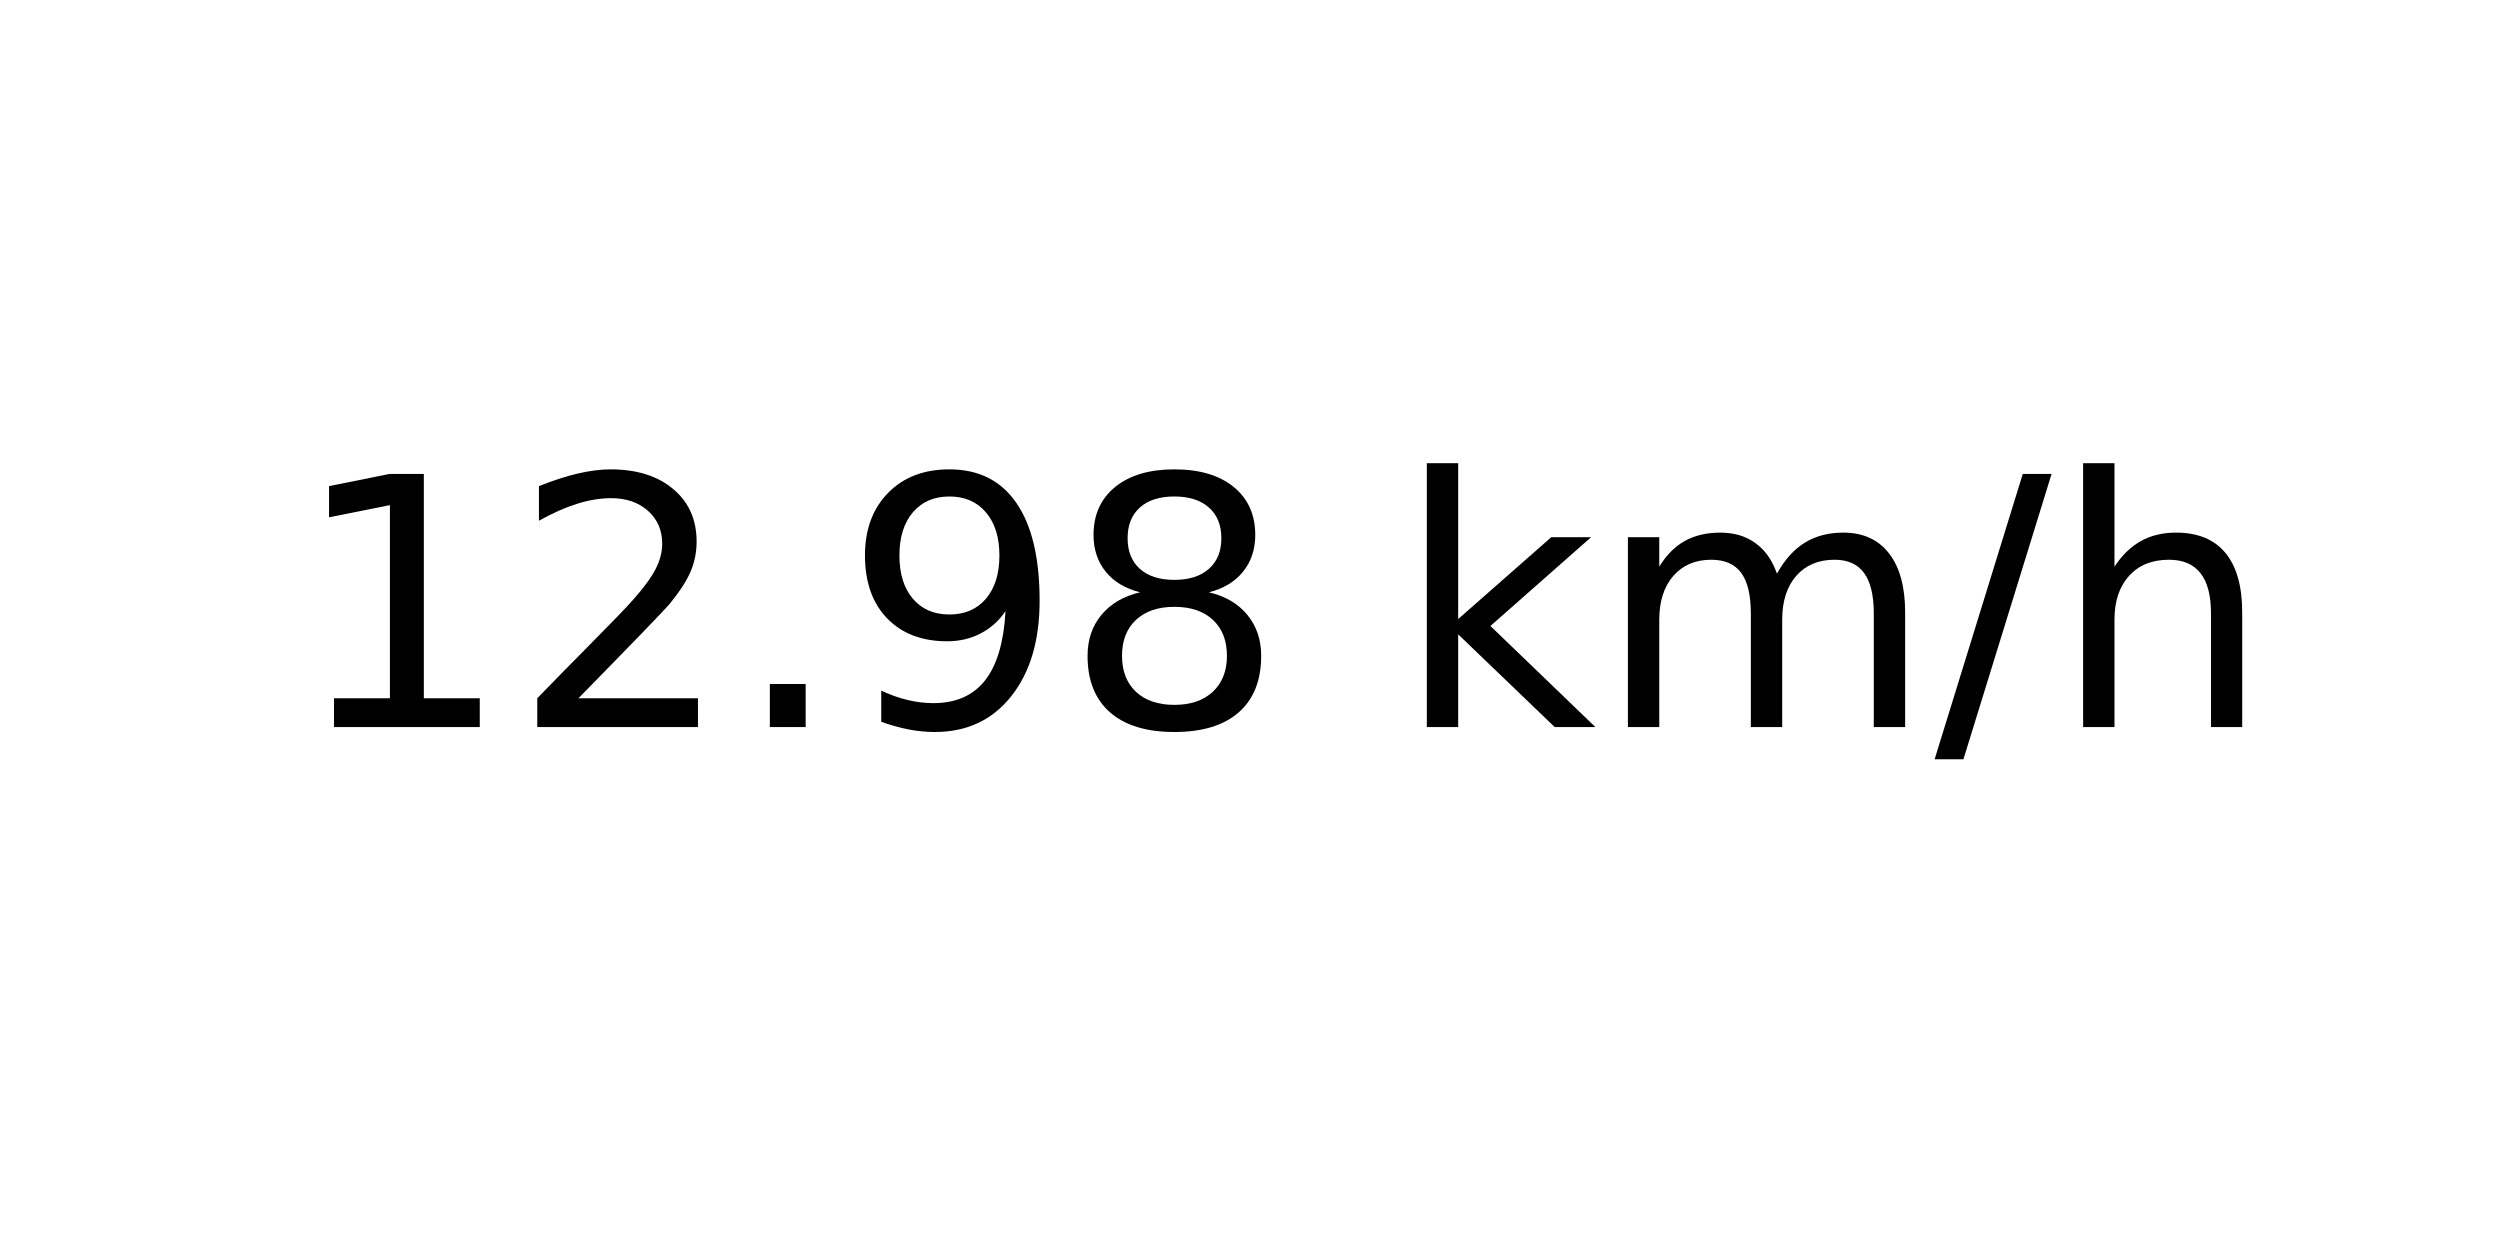
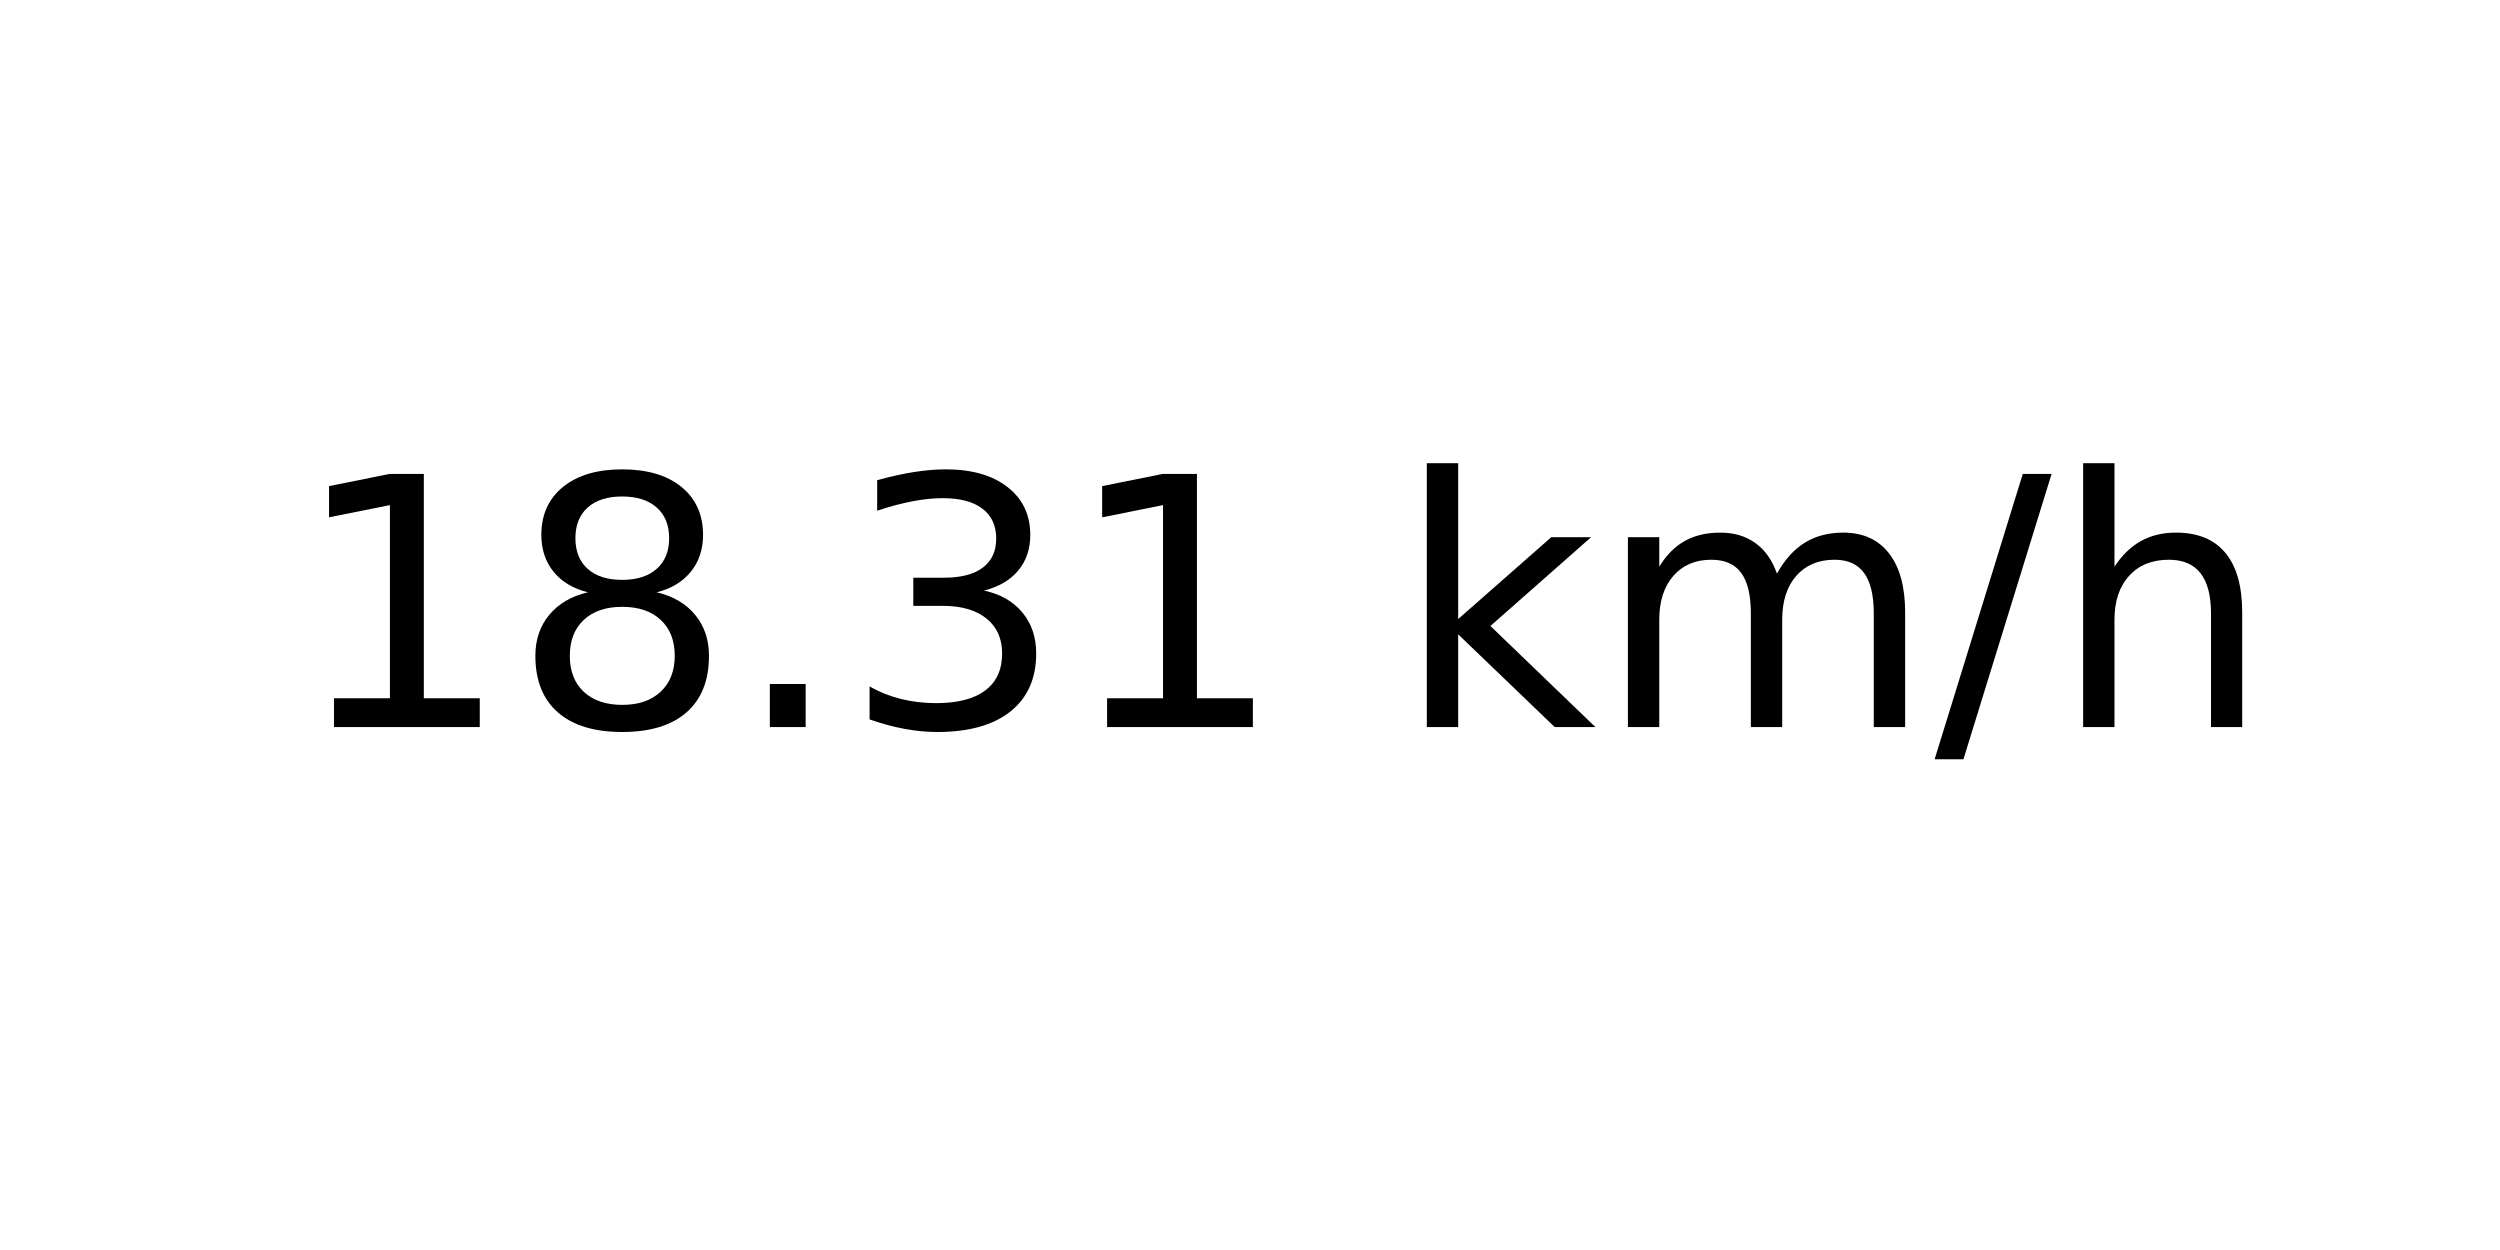
<svg xmlns="http://www.w3.org/2000/svg" xmlns:xlink="http://www.w3.org/1999/xlink" width="72pt" height="36pt" viewBox="0 0 72 36" version="1.1">
  <defs>
    <style type="text/css">*{stroke-linejoin: round; stroke-linecap: butt}</style>
  </defs>
  <g id="figure_1">
    <g id="axes_1">
      <g id="text_1">
        <g transform="translate(8.378125 20.93937) scale(0.1 -0.1)">
          <defs>
            <path id="DejaVuSans-31" d="M 794 531  L 1825 531  L 1825 4091  L 703 3866  L 703 4441  L 1819 4666  L 2450 4666  L 2450 531  L 3481 531  L 3481 0  L 794 0  L 794 531  z " transform="scale(0.015625)" />
-             <path id="DejaVuSans-32" d="M 1228 531  L 3431 531  L 3431 0  L 469 0  L 469 531  Q 828 903 1448 1529  Q 2069 2156 2228 2338  Q 2531 2678 2651 2914  Q 2772 3150 2772 3378  Q 2772 3750 2511 3984  Q 2250 4219 1831 4219  Q 1534 4219 1204 4116  Q 875 4013 500 3803  L 500 4441  Q 881 4594 1212 4672  Q 1544 4750 1819 4750  Q 2544 4750 2975 4387  Q 3406 4025 3406 3419  Q 3406 3131 3298 2873  Q 3191 2616 2906 2266  Q 2828 2175 2409 1742  Q 1991 1309 1228 531  z " transform="scale(0.015625)" />
+             <path id="DejaVuSans-38" d="M 2034 2216  Q 1584 2216 1326 1975  Q 1069 1734 1069 1313  Q 1069 891 1326 650  Q 1584 409 2034 409  Q 2484 409 2743 651  Q 3003 894 3003 1313  Q 3003 1734 2745 1975  Q 2488 2216 2034 2216  z M 1403 2484  Q 997 2584 770 2862  Q 544 3141 544 3541  Q 544 4100 942 4425  Q 1341 4750 2034 4750  Q 2731 4750 3128 4425  Q 3525 4100 3525 3541  Q 3525 3141 3298 2862  Q 3072 2584 2669 2484  Q 3125 2378 3379 2068  Q 3634 1759 3634 1313  Q 3634 634 3220 271  Q 2806 -91 2034 -91  Q 1263 -91 848 271  Q 434 634 434 1313  Q 434 1759 690 2068  Q 947 2378 1403 2484  z M 1172 3481  Q 1172 3119 1398 2916  Q 1625 2713 2034 2713  Q 2441 2713 2670 2916  Q 2900 3119 2900 3481  Q 2900 3844 2670 4047  Q 2441 4250 2034 4250  Q 1625 4250 1398 4047  Q 1172 3844 1172 3481  z " transform="scale(0.015625)" />
            <path id="DejaVuSans-2e" d="M 684 794  L 1344 794  L 1344 0  L 684 0  L 684 794  z " transform="scale(0.015625)" />
-             <path id="DejaVuSans-39" d="M 703 97  L 703 672  Q 941 559 1184 500  Q 1428 441 1663 441  Q 2288 441 2617 861  Q 2947 1281 2994 2138  Q 2813 1869 2534 1725  Q 2256 1581 1919 1581  Q 1219 1581 811 2004  Q 403 2428 403 3163  Q 403 3881 828 4315  Q 1253 4750 1959 4750  Q 2769 4750 3195 4129  Q 3622 3509 3622 2328  Q 3622 1225 3098 567  Q 2575 -91 1691 -91  Q 1453 -91 1209 -44  Q 966 3 703 97  z M 1959 2075  Q 2384 2075 2632 2365  Q 2881 2656 2881 3163  Q 2881 3666 2632 3958  Q 2384 4250 1959 4250  Q 1534 4250 1286 3958  Q 1038 3666 1038 3163  Q 1038 2656 1286 2365  Q 1534 2075 1959 2075  z " transform="scale(0.015625)" />
-             <path id="DejaVuSans-38" d="M 2034 2216  Q 1584 2216 1326 1975  Q 1069 1734 1069 1313  Q 1069 891 1326 650  Q 1584 409 2034 409  Q 2484 409 2743 651  Q 3003 894 3003 1313  Q 3003 1734 2745 1975  Q 2488 2216 2034 2216  z M 1403 2484  Q 997 2584 770 2862  Q 544 3141 544 3541  Q 544 4100 942 4425  Q 1341 4750 2034 4750  Q 2731 4750 3128 4425  Q 3525 4100 3525 3541  Q 3525 3141 3298 2862  Q 3072 2584 2669 2484  Q 3125 2378 3379 2068  Q 3634 1759 3634 1313  Q 3634 634 3220 271  Q 2806 -91 2034 -91  Q 1263 -91 848 271  Q 434 634 434 1313  Q 434 1759 690 2068  Q 947 2378 1403 2484  z M 1172 3481  Q 1172 3119 1398 2916  Q 1625 2713 2034 2713  Q 2441 2713 2670 2916  Q 2900 3119 2900 3481  Q 2900 3844 2670 4047  Q 2441 4250 2034 4250  Q 1625 4250 1398 4047  Q 1172 3844 1172 3481  z " transform="scale(0.015625)" />
+             <path id="DejaVuSans-33" d="M 2597 2516  Q 3050 2419 3304 2112  Q 3559 1806 3559 1356  Q 3559 666 3084 287  Q 2609 -91 1734 -91  Q 1441 -91 1130 -33  Q 819 25 488 141  L 488 750  Q 750 597 1062 519  Q 1375 441 1716 441  Q 2309 441 2620 675  Q 2931 909 2931 1356  Q 2931 1769 2642 2001  Q 2353 2234 1838 2234  L 1294 2234  L 1294 2753  L 1863 2753  Q 2328 2753 2575 2939  Q 2822 3125 2822 3475  Q 2822 3834 2567 4026  Q 2313 4219 1838 4219  Q 1578 4219 1281 4162  Q 984 4106 628 3988  L 628 4550  Q 988 4650 1302 4700  Q 1616 4750 1894 4750  Q 2613 4750 3031 4423  Q 3450 4097 3450 3541  Q 3450 3153 3228 2886  Q 3006 2619 2597 2516  z " transform="scale(0.015625)" />
            <path id="DejaVuSans-20" transform="scale(0.015625)" />
            <path id="DejaVuSans-6b" d="M 581 4863  L 1159 4863  L 1159 1991  L 2875 3500  L 3609 3500  L 1753 1863  L 3688 0  L 2938 0  L 1159 1709  L 1159 0  L 581 0  L 581 4863  z " transform="scale(0.015625)" />
            <path id="DejaVuSans-6d" d="M 3328 2828  Q 3544 3216 3844 3400  Q 4144 3584 4550 3584  Q 5097 3584 5394 3201  Q 5691 2819 5691 2113  L 5691 0  L 5113 0  L 5113 2094  Q 5113 2597 4934 2840  Q 4756 3084 4391 3084  Q 3944 3084 3684 2787  Q 3425 2491 3425 1978  L 3425 0  L 2847 0  L 2847 2094  Q 2847 2600 2669 2842  Q 2491 3084 2119 3084  Q 1678 3084 1418 2786  Q 1159 2488 1159 1978  L 1159 0  L 581 0  L 581 3500  L 1159 3500  L 1159 2956  Q 1356 3278 1631 3431  Q 1906 3584 2284 3584  Q 2666 3584 2933 3390  Q 3200 3197 3328 2828  z " transform="scale(0.015625)" />
            <path id="DejaVuSans-2f" d="M 1625 4666  L 2156 4666  L 531 -594  L 0 -594  L 1625 4666  z " transform="scale(0.015625)" />
            <path id="DejaVuSans-68" d="M 3513 2113  L 3513 0  L 2938 0  L 2938 2094  Q 2938 2591 2744 2837  Q 2550 3084 2163 3084  Q 1697 3084 1428 2787  Q 1159 2491 1159 1978  L 1159 0  L 581 0  L 581 4863  L 1159 4863  L 1159 2956  Q 1366 3272 1645 3428  Q 1925 3584 2291 3584  Q 2894 3584 3203 3211  Q 3513 2838 3513 2113  z " transform="scale(0.015625)" />
          </defs>
          <use xlink:href="#DejaVuSans-31" />
-           <use xlink:href="#DejaVuSans-32" x="63.623" />
+           <use xlink:href="#DejaVuSans-38" x="63.623" />
          <use xlink:href="#DejaVuSans-2e" x="127.246" />
-           <use xlink:href="#DejaVuSans-39" x="159.033" />
-           <use xlink:href="#DejaVuSans-38" x="222.656" />
+           <use xlink:href="#DejaVuSans-33" x="159.033" />
+           <use xlink:href="#DejaVuSans-31" x="222.656" />
          <use xlink:href="#DejaVuSans-20" x="286.279" />
          <use xlink:href="#DejaVuSans-6b" x="318.066" />
          <use xlink:href="#DejaVuSans-6d" x="375.977" />
          <use xlink:href="#DejaVuSans-2f" x="473.389" />
          <use xlink:href="#DejaVuSans-68" x="507.08" />
        </g>
      </g>
    </g>
  </g>
</svg>
